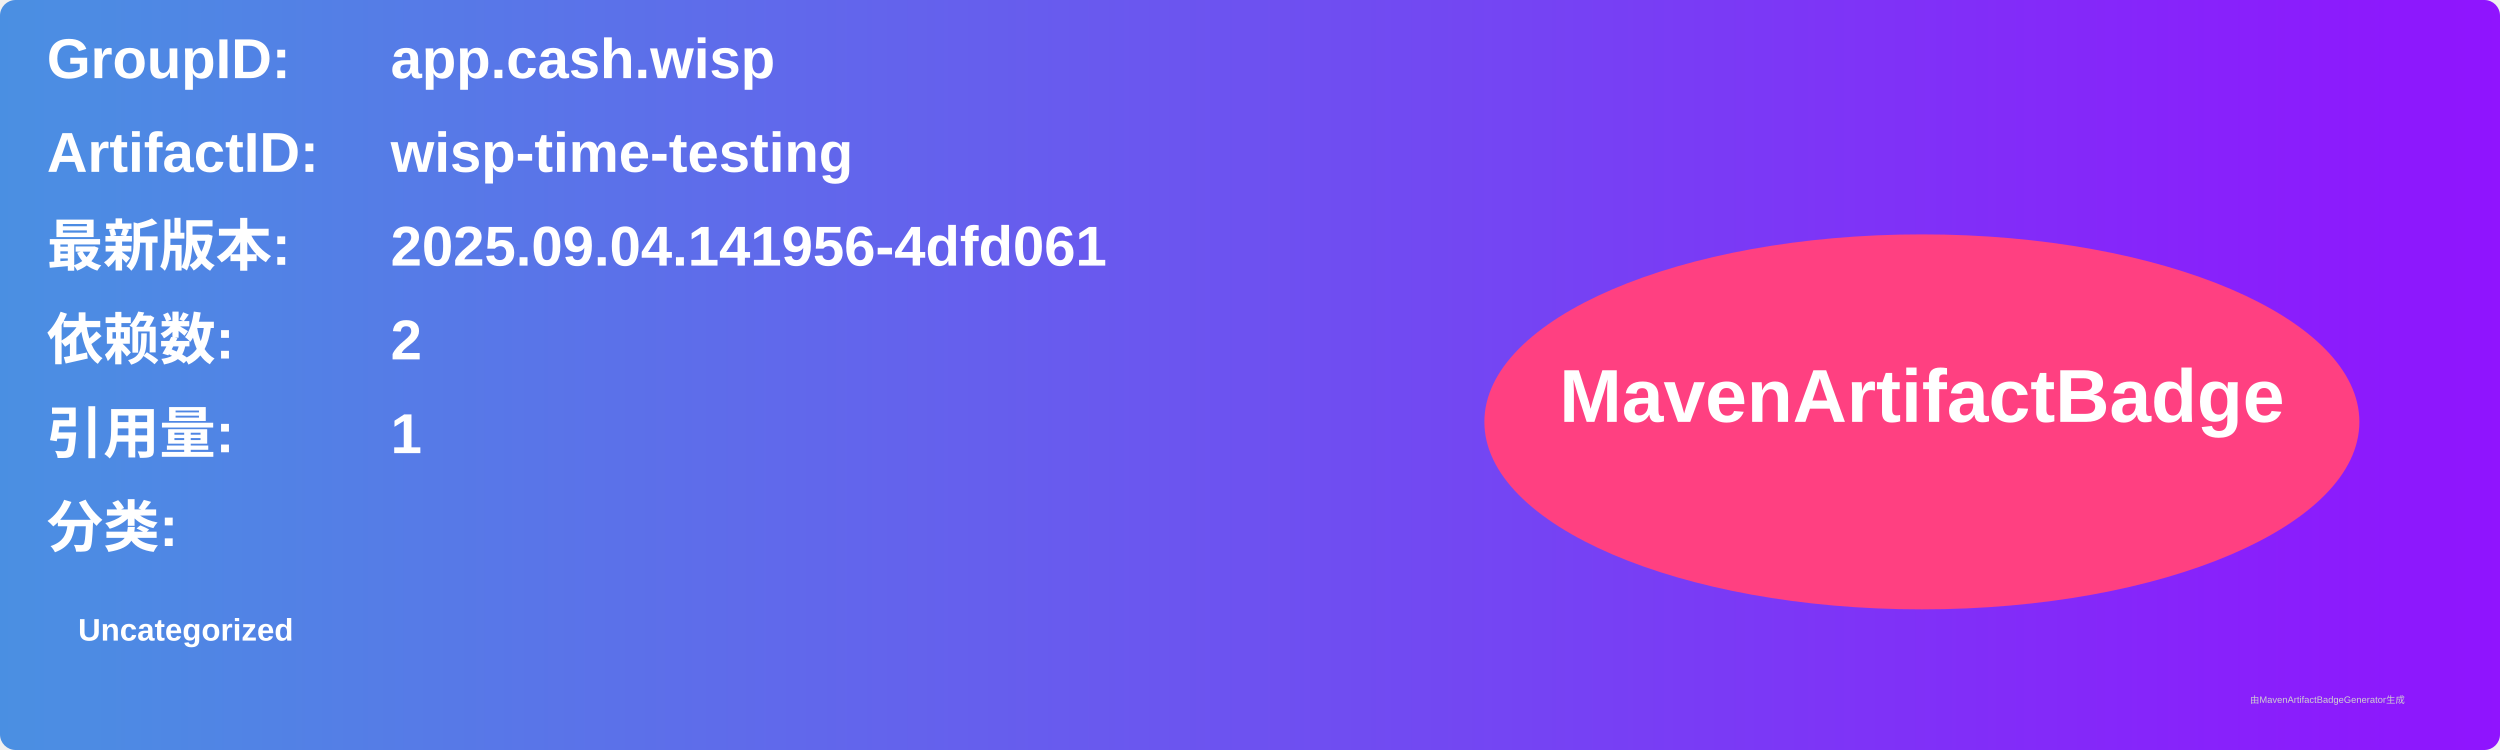
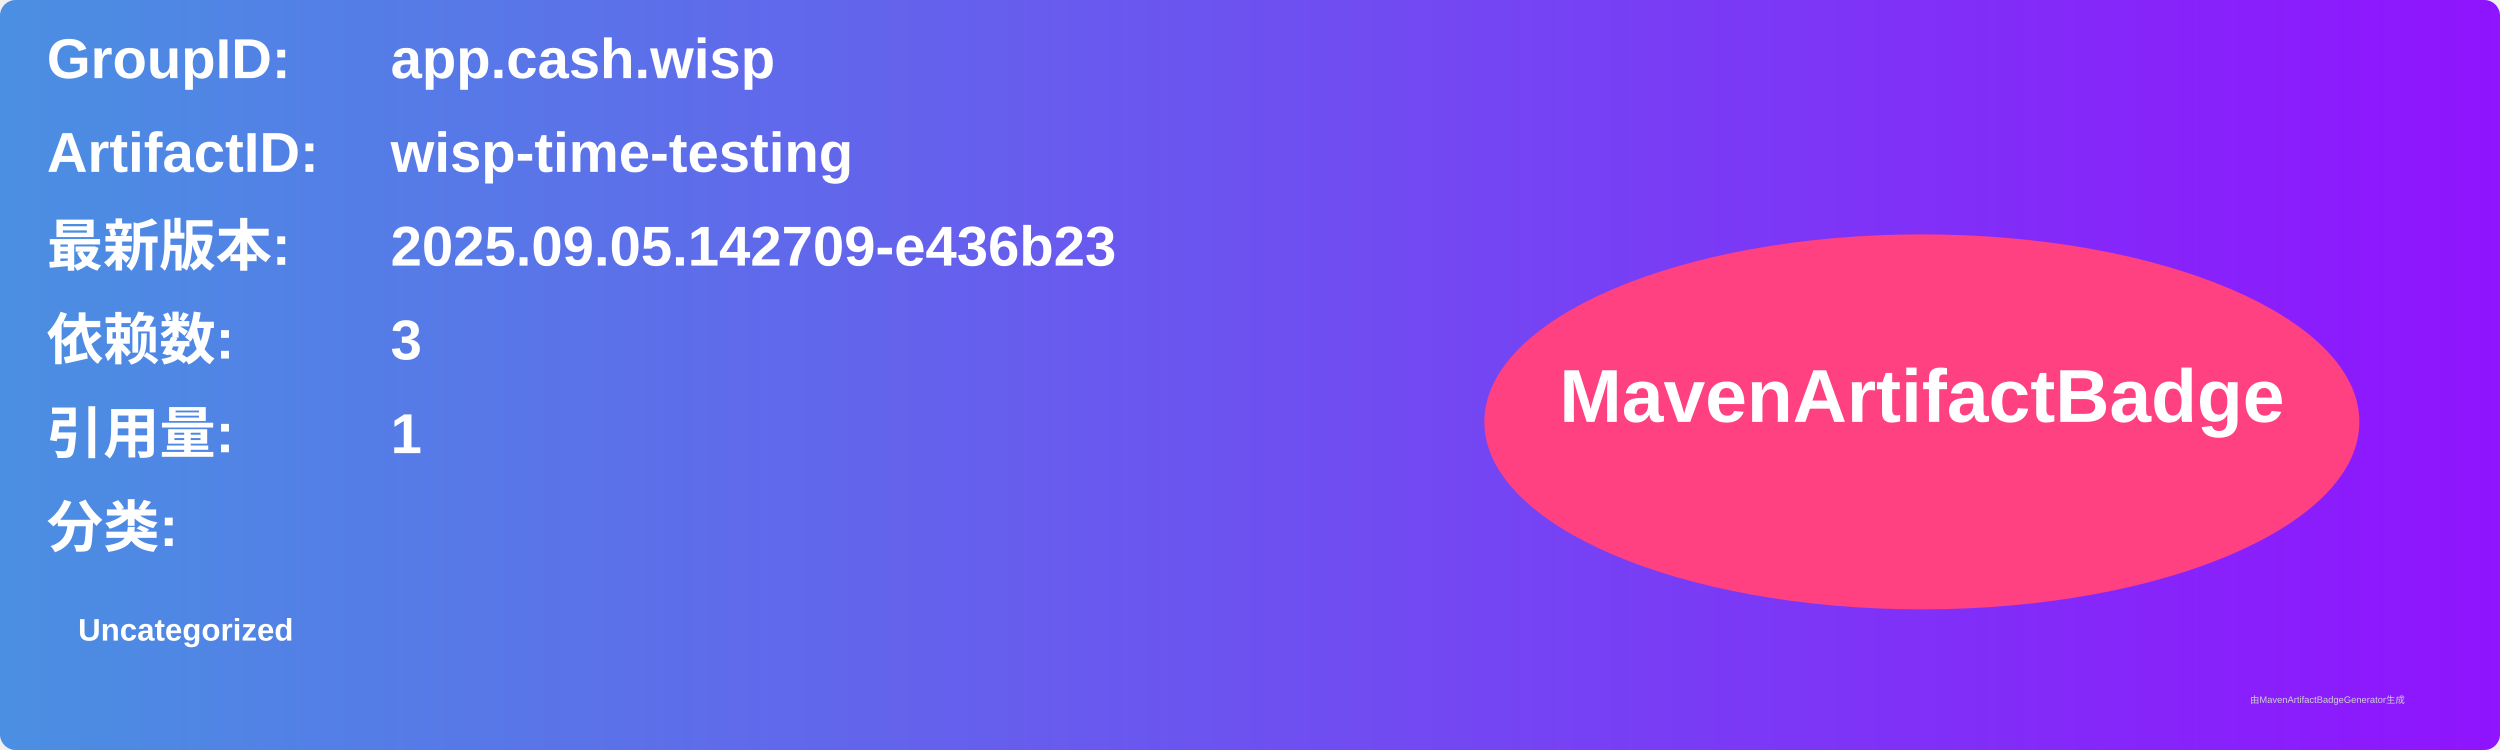
<svg xmlns="http://www.w3.org/2000/svg" width="800" height="240" viewBox="0 0 800 240">
  <linearGradient id="grad" x1="0%" y1="0%" x2="100%" y2="0%">
    <stop offset="0%" stop-color="#4a90e2" />
    <stop offset="100%" stop-color="#9013fe" />
  </linearGradient>
  <rect width="100%" height="100%" rx="5" ry="5" fill="url(#grad)" />
  <g transform="translate(15, 15)">
    <text x="0" y="10" font-family="Arial" font-size="18" fill="white" font-weight="bold" width="260">GroupID:</text>
    <text x="110" y="10" font-family="Arial" font-size="18" fill="white" font-weight="bold" width="460">app.cash.wisp</text>
    <text x="0" y="40" font-family="Arial" font-size="18" fill="white" font-weight="bold" width="260">ArtifactID:</text>
    <text x="110" y="40" font-family="Arial" font-size="18" fill="white" font-weight="bold" width="460">wisp-time-testing</text>
    <text x="0" y="70" font-family="Arial" font-size="18" fill="white" font-weight="bold">最新版本:</text>
    <text x="110" y="70" font-family="Arial" font-size="18" fill="white" font-weight="bold">
-       <tspan font-weight="bold">2025.09.04.141956-4dfd061</tspan>
+       <tspan font-weight="bold">2025.09.05.142709-e436b23</tspan>
    </text>
    <text x="0" y="100" font-family="Arial" font-size="18" fill="white" font-weight="bold">依赖数: </text>
    <text x="110" y="100" font-family="Arial" font-size="18" fill="white">
-       <tspan font-weight="bold">2</tspan>
+       <tspan font-weight="bold">3</tspan>
    </text>
    <text x="0" y="130" font-family="Arial" font-size="18" fill="white" font-weight="bold">引用量: </text>
    <text x="110" y="130" font-family="Arial" font-size="18" fill="white">
      <tspan font-weight="bold">1</tspan>
    </text>
    <text x="0" y="160" font-family="Arial" font-size="18" fill="white" font-weight="bold">分类:</text>
    <text x="10" y="190" font-family="Arial" font-size="10" fill="white">
      <tspan font-weight="bold">Uncategorized</tspan>
    </text>
    <ellipse cx="600" cy="120" rx="140" ry="60" fill="#ff4081" />
    <text x="600" y="120" text-anchor="middle" font-family="Arial" font-size="24" fill="white" font-weight="bold">MavenArtifactBadge</text>
  </g>
  <text x="720" y="225" font-family="Arial" font-size="3" fill="#d0d0d0">由MavenArtifactBadgeGenerator生成</text>
</svg>
